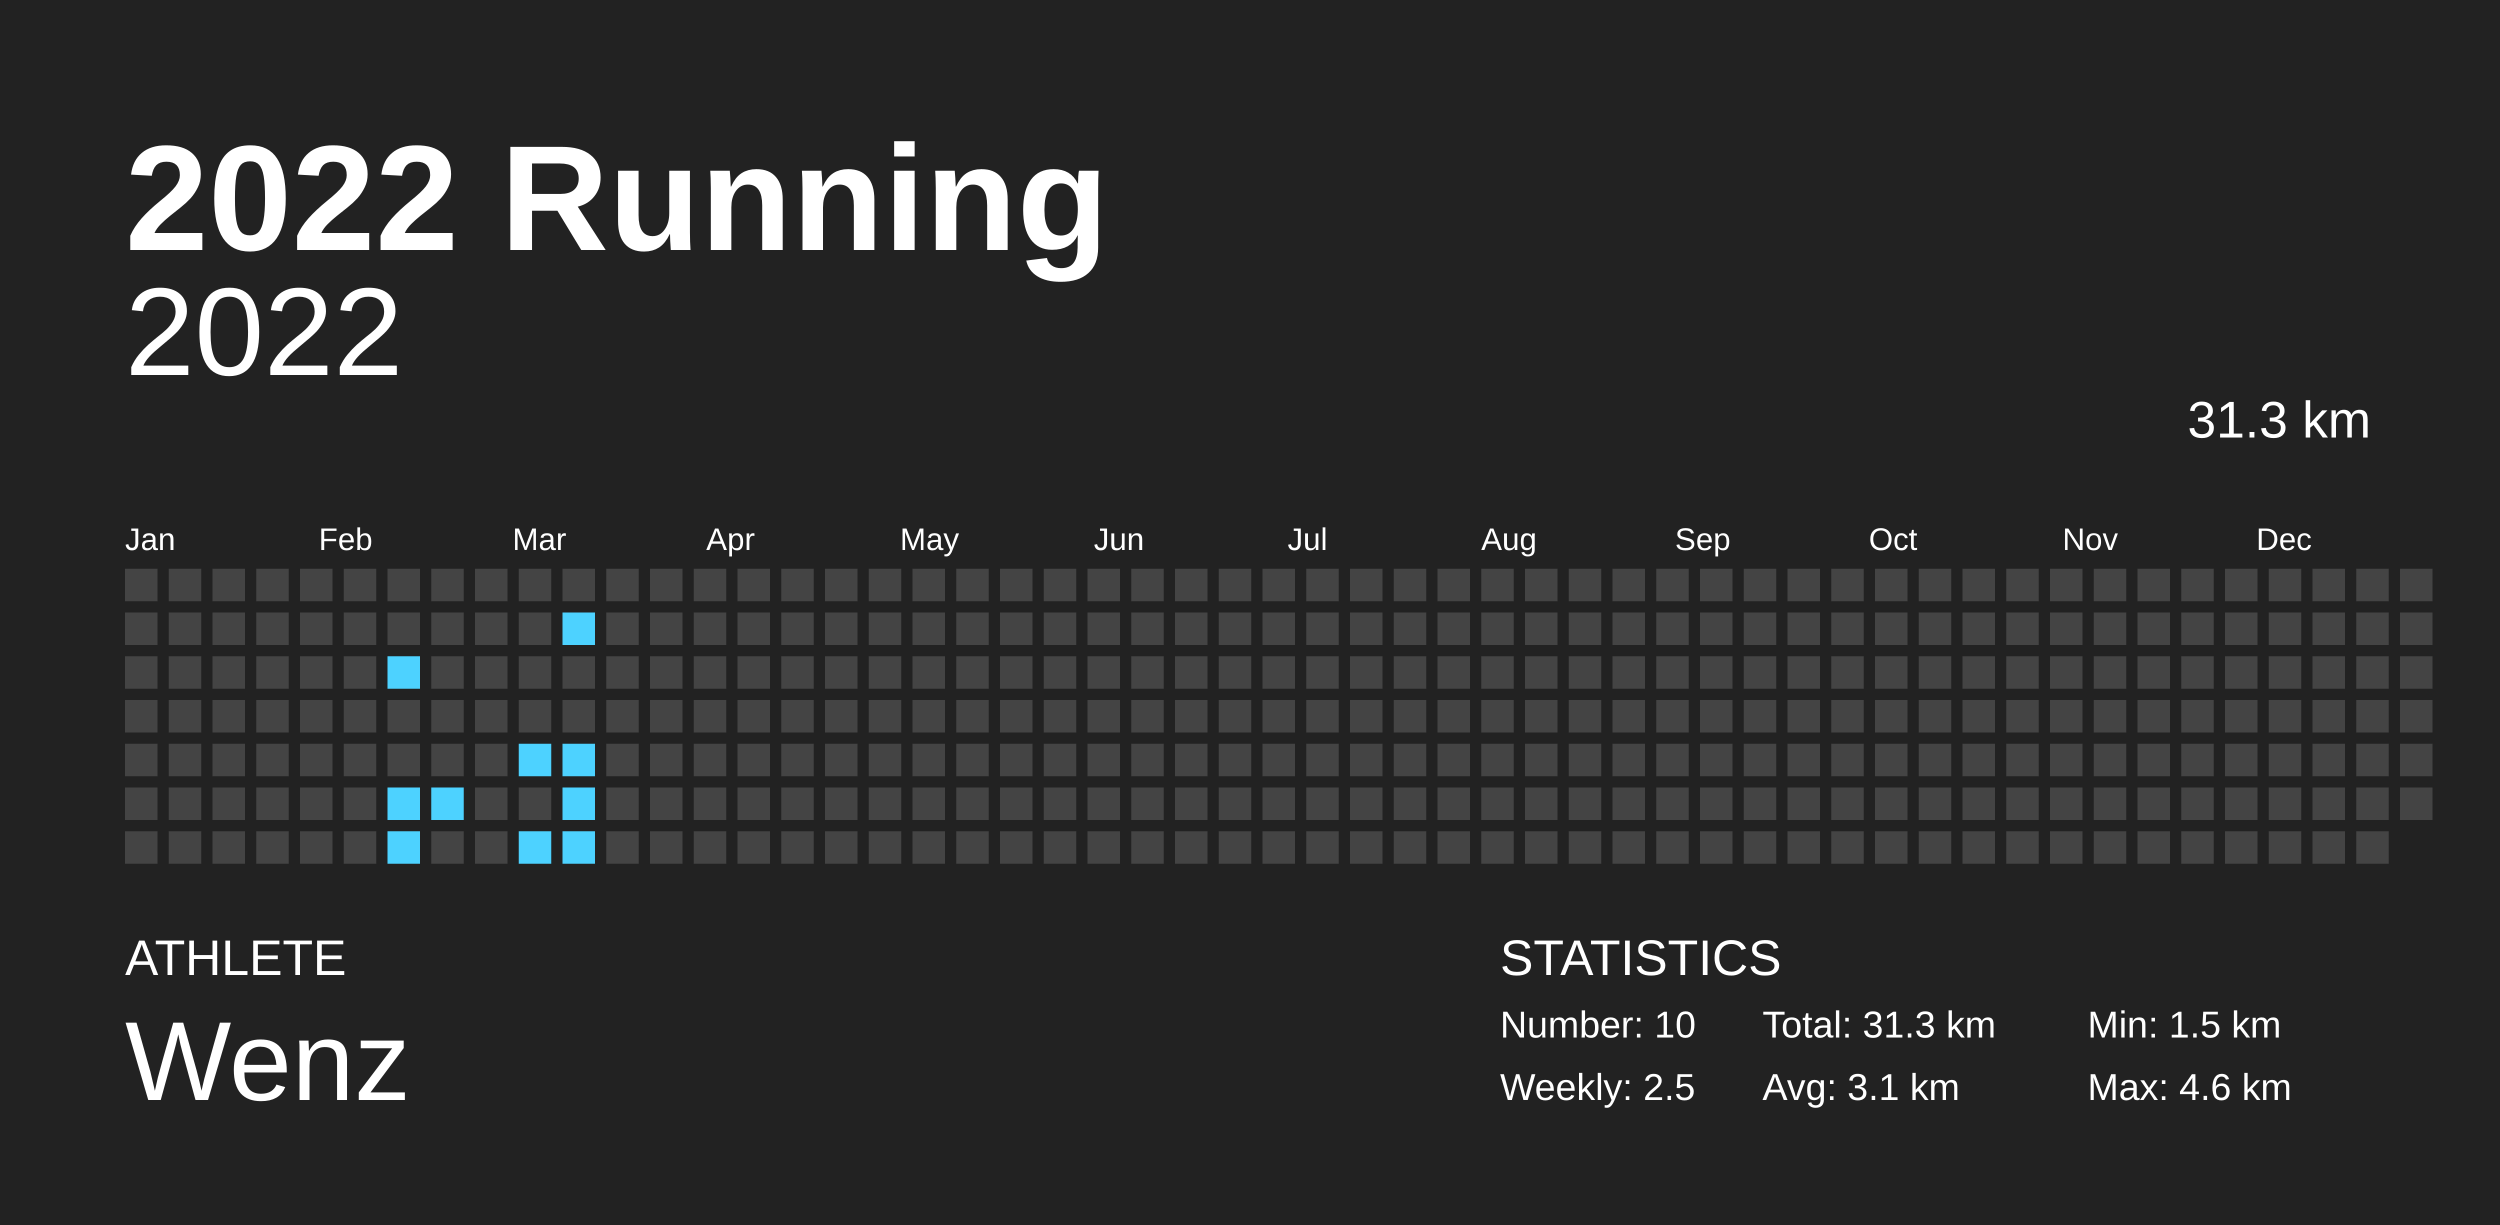
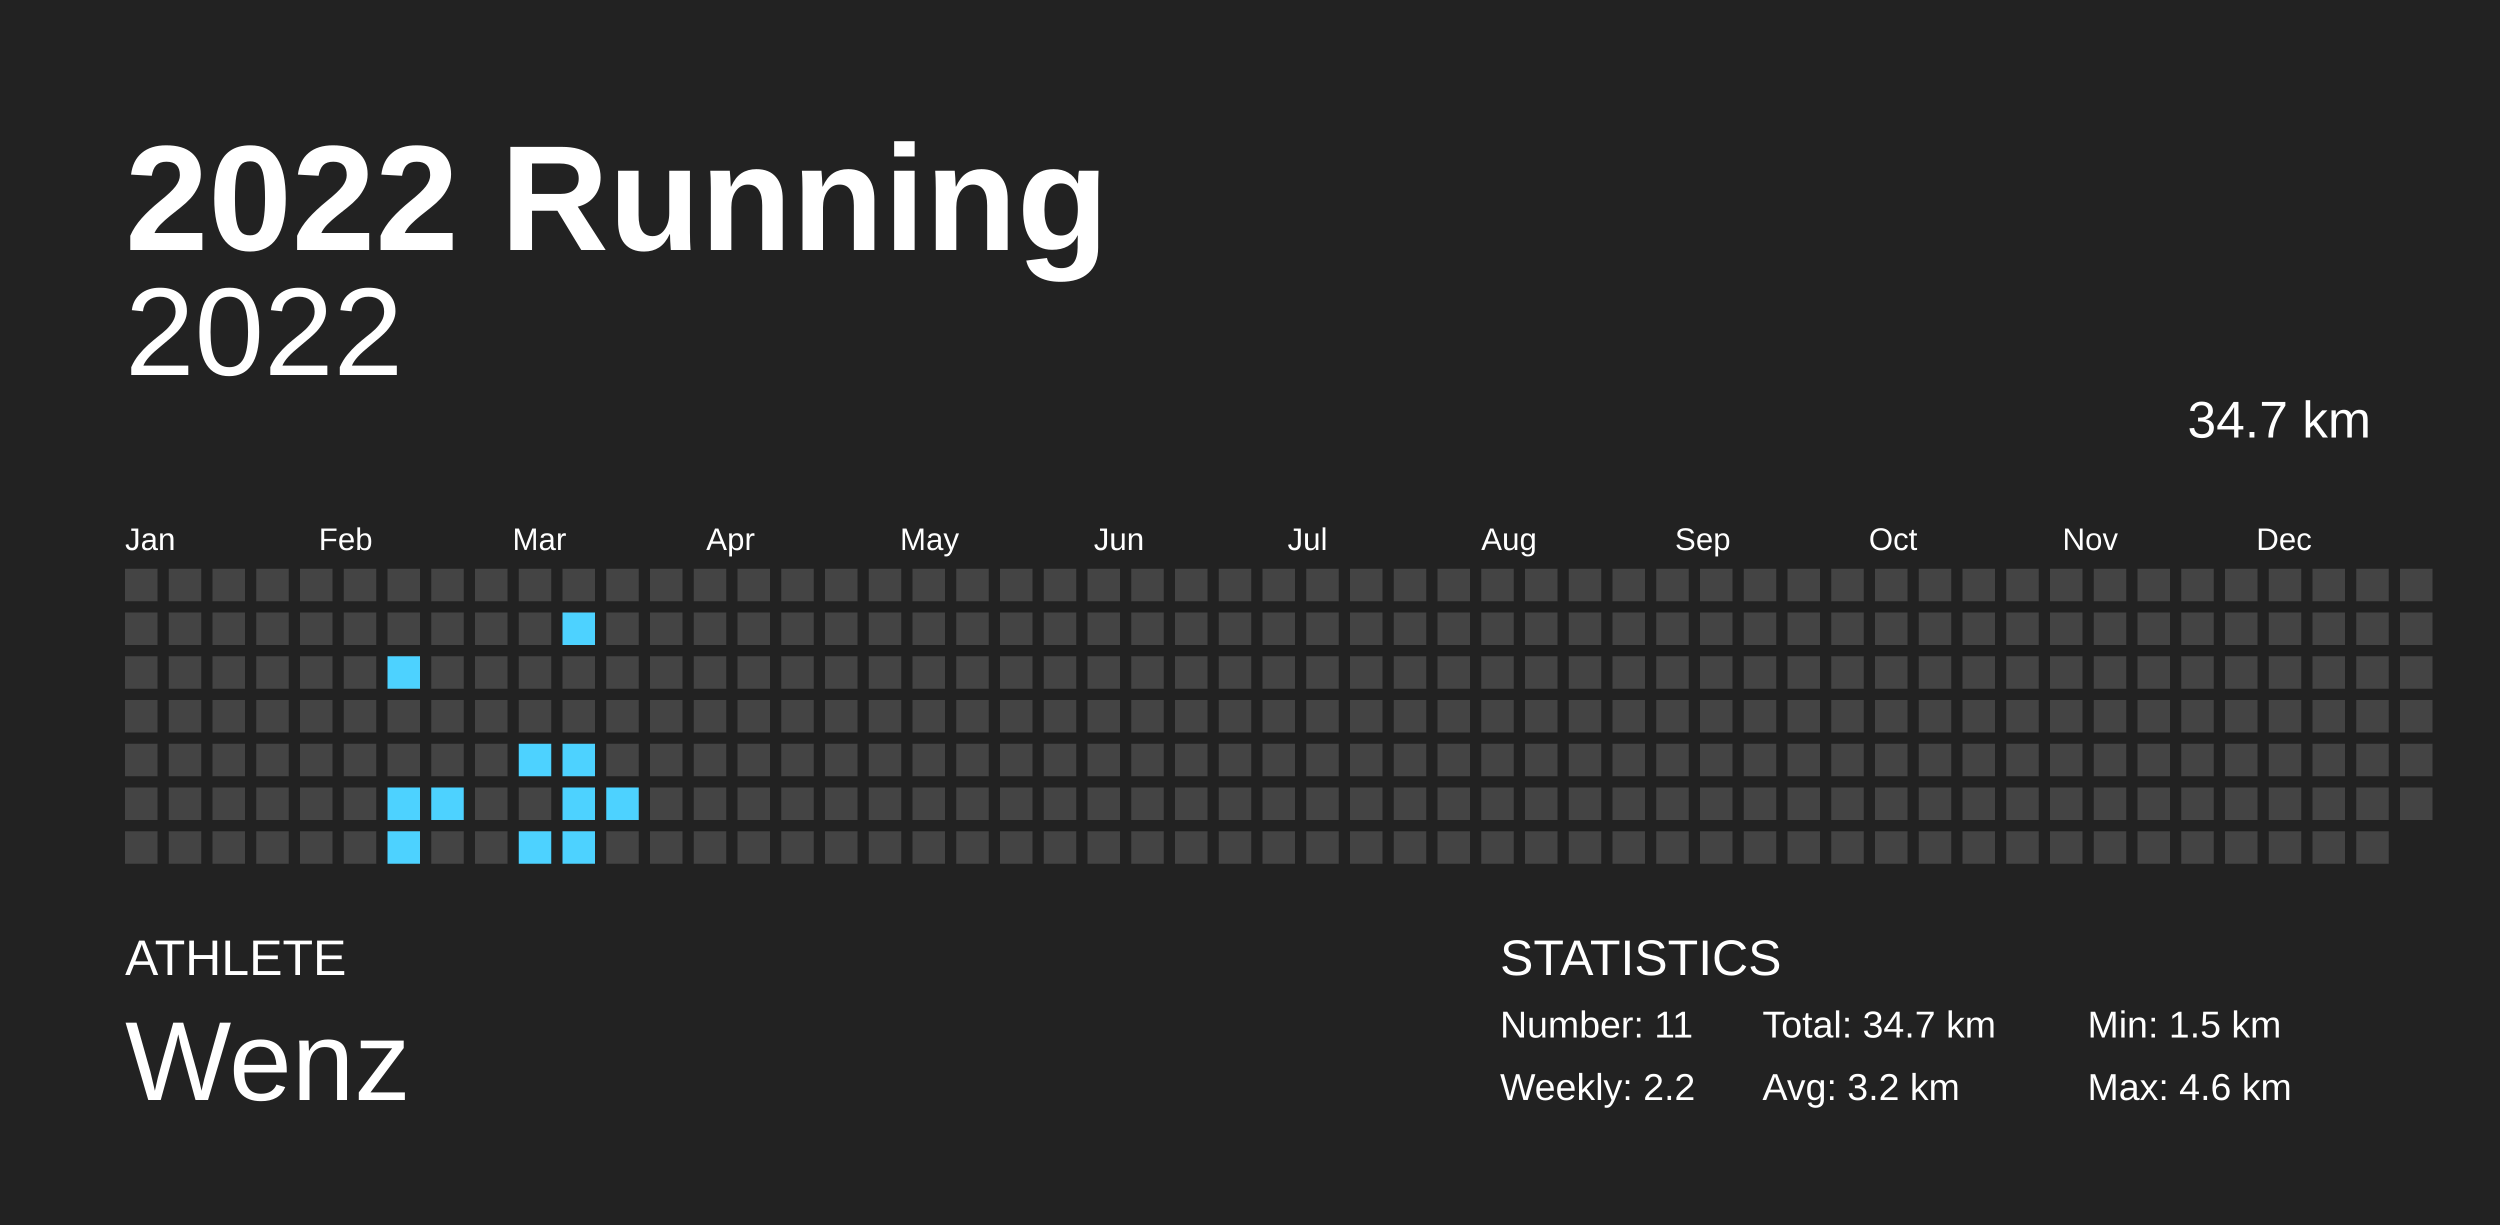
<svg xmlns="http://www.w3.org/2000/svg" baseProfile="full" height="98mm" version="1.1" viewBox="0,0,200,98" width="200mm">
  <defs />
  <rect fill="#222222" height="98" width="200" x="0" y="0" />
  <text fill="#FFFFFF" style="font-size:12px; font-family:Arial; font-weight:bold;" x="10" y="20">2022 Running</text>
  <text fill="#FFFFFF" style="font-size:4px; font-family:Arial" x="10" y="78">ATHLETE</text>
  <text fill="#FFFFFF" style="font-size:9px; font-family:Arial" x="10" y="88">Wenz</text>
  <text fill="#FFFFFF" style="font-size:4px; font-family:Arial" x="120" y="78">STATISTICS</text>
-   <text fill="#FFFFFF" style="font-size:3px; font-family:Arial" x="120" y="83">Number: 10</text>
-   <text fill="#FFFFFF" style="font-size:3px; font-family:Arial" x="120" y="88">Weekly: 2.5</text>
-   <text fill="#FFFFFF" style="font-size:3px; font-family:Arial" x="141" y="83">Total: 31.3 km</text>
-   <text fill="#FFFFFF" style="font-size:3px; font-family:Arial" x="141" y="88">Avg: 3.1 km</text>
+   <text fill="#FFFFFF" style="font-size:3px; font-family:Arial" x="120" y="83">Number: 11</text>
+   <text fill="#FFFFFF" style="font-size:3px; font-family:Arial" x="120" y="88">Weekly: 2.2</text>
+   <text fill="#FFFFFF" style="font-size:3px; font-family:Arial" x="141" y="83">Total: 34.7 km</text>
+   <text fill="#FFFFFF" style="font-size:3px; font-family:Arial" x="141" y="88">Avg: 3.2 km</text>
  <text fill="#FFFFFF" style="font-size:3px; font-family:Arial" x="167" y="83">Min: 1.5 km</text>
  <text fill="#FFFFFF" style="font-size:3px; font-family:Arial" x="167" y="88">Max: 4.6 km</text>
  <text alignment-baseline="hanging" fill="#FFFFFF" style="font-size:10.0px; font-family:Arial;" x="10" y="30">2022</text>
-   <text alignment-baseline="hanging" fill="#FFFFFF" style="font-size:4.125px; font-family:Arial;" x="175" y="35">31.3 km</text>
+   <text alignment-baseline="hanging" fill="#FFFFFF" style="font-size:4.125px; font-family:Arial;" x="175" y="35">34.7 km</text>
  <text fill="#FFFFFF" style="font-size:2.5px; font-family:Arial" x="10.0" y="44">Jan</text>
  <text fill="#FFFFFF" style="font-size:2.5px; font-family:Arial" x="25.5" y="44">Feb</text>
  <text fill="#FFFFFF" style="font-size:2.5px; font-family:Arial" x="41.0" y="44">Mar</text>
  <text fill="#FFFFFF" style="font-size:2.5px; font-family:Arial" x="56.5" y="44">Apr</text>
  <text fill="#FFFFFF" style="font-size:2.5px; font-family:Arial" x="72.0" y="44">May</text>
  <text fill="#FFFFFF" style="font-size:2.5px; font-family:Arial" x="87.5" y="44">Jun</text>
  <text fill="#FFFFFF" style="font-size:2.5px; font-family:Arial" x="103.0" y="44">Jul</text>
  <text fill="#FFFFFF" style="font-size:2.5px; font-family:Arial" x="118.5" y="44">Aug</text>
  <text fill="#FFFFFF" style="font-size:2.5px; font-family:Arial" x="134.0" y="44">Sep</text>
  <text fill="#FFFFFF" style="font-size:2.5px; font-family:Arial" x="149.5" y="44">Oct</text>
  <text fill="#FFFFFF" style="font-size:2.5px; font-family:Arial" x="165.0" y="44">Nov</text>
  <text fill="#FFFFFF" style="font-size:2.5px; font-family:Arial" x="180.5" y="44">Dec</text>
  <rect fill="#444444" height="2.6" width="2.6" x="10.0" y="45.5" />
  <rect fill="#444444" height="2.6" width="2.6" x="10.0" y="49.0" />
  <rect fill="#444444" height="2.6" width="2.6" x="10.0" y="52.5" />
  <rect fill="#444444" height="2.6" width="2.6" x="10.0" y="56.0" />
  <rect fill="#444444" height="2.6" width="2.6" x="10.0" y="59.5" />
  <rect fill="#444444" height="2.6" width="2.6" x="10.0" y="63.0" />
  <rect fill="#444444" height="2.6" width="2.6" x="10.0" y="66.5" />
  <rect fill="#444444" height="2.6" width="2.6" x="13.5" y="45.5" />
  <rect fill="#444444" height="2.6" width="2.6" x="13.5" y="49.0" />
  <rect fill="#444444" height="2.6" width="2.6" x="13.5" y="52.5" />
  <rect fill="#444444" height="2.6" width="2.6" x="13.5" y="56.0" />
  <rect fill="#444444" height="2.6" width="2.6" x="13.5" y="59.5" />
  <rect fill="#444444" height="2.6" width="2.6" x="13.5" y="63.0" />
  <rect fill="#444444" height="2.6" width="2.6" x="13.5" y="66.5" />
  <rect fill="#444444" height="2.6" width="2.6" x="17.0" y="45.5" />
  <rect fill="#444444" height="2.6" width="2.6" x="17.0" y="49.0" />
  <rect fill="#444444" height="2.6" width="2.6" x="17.0" y="52.5" />
  <rect fill="#444444" height="2.6" width="2.6" x="17.0" y="56.0" />
  <rect fill="#444444" height="2.6" width="2.6" x="17.0" y="59.5" />
  <rect fill="#444444" height="2.6" width="2.6" x="17.0" y="63.0" />
  <rect fill="#444444" height="2.6" width="2.6" x="17.0" y="66.5" />
  <rect fill="#444444" height="2.6" width="2.6" x="20.5" y="45.5" />
  <rect fill="#444444" height="2.6" width="2.6" x="20.5" y="49.0" />
  <rect fill="#444444" height="2.6" width="2.6" x="20.5" y="52.5" />
  <rect fill="#444444" height="2.6" width="2.6" x="20.5" y="56.0" />
  <rect fill="#444444" height="2.6" width="2.6" x="20.5" y="59.5" />
  <rect fill="#444444" height="2.6" width="2.6" x="20.5" y="63.0" />
  <rect fill="#444444" height="2.6" width="2.6" x="20.5" y="66.5" />
  <rect fill="#444444" height="2.6" width="2.6" x="24.0" y="45.5" />
  <rect fill="#444444" height="2.6" width="2.6" x="24.0" y="49.0" />
  <rect fill="#444444" height="2.6" width="2.6" x="24.0" y="52.5" />
  <rect fill="#444444" height="2.6" width="2.6" x="24.0" y="56.0" />
  <rect fill="#444444" height="2.6" width="2.6" x="24.0" y="59.5" />
  <rect fill="#444444" height="2.6" width="2.6" x="24.0" y="63.0" />
  <rect fill="#444444" height="2.6" width="2.6" x="24.0" y="66.5" />
  <rect fill="#444444" height="2.6" width="2.6" x="27.5" y="45.5" />
  <rect fill="#444444" height="2.6" width="2.6" x="27.5" y="49.0" />
  <rect fill="#444444" height="2.6" width="2.6" x="27.5" y="52.5" />
  <rect fill="#444444" height="2.6" width="2.6" x="27.5" y="56.0" />
  <rect fill="#444444" height="2.6" width="2.6" x="27.5" y="59.5" />
  <rect fill="#444444" height="2.6" width="2.6" x="27.5" y="63.0" />
  <rect fill="#444444" height="2.6" width="2.6" x="27.5" y="66.5" />
  <rect fill="#444444" height="2.6" width="2.6" x="31.0" y="45.5" />
  <rect fill="#444444" height="2.6" width="2.6" x="31.0" y="49.0" />
  <rect fill="#4dd2ff" height="2.6" width="2.6" x="31.0" y="52.5" />
  <rect fill="#444444" height="2.6" width="2.6" x="31.0" y="56.0" />
  <rect fill="#444444" height="2.6" width="2.6" x="31.0" y="59.5" />
  <rect fill="#4dd2ff" height="2.6" width="2.6" x="31.0" y="63.0" />
  <rect fill="#4dd2ff" height="2.6" width="2.6" x="31.0" y="66.5" />
  <rect fill="#444444" height="2.6" width="2.6" x="34.5" y="45.5" />
  <rect fill="#444444" height="2.6" width="2.6" x="34.5" y="49.0" />
  <rect fill="#444444" height="2.6" width="2.6" x="34.5" y="52.5" />
  <rect fill="#444444" height="2.6" width="2.6" x="34.5" y="56.0" />
  <rect fill="#444444" height="2.6" width="2.6" x="34.5" y="59.5" />
  <rect fill="#4dd2ff" height="2.6" width="2.6" x="34.5" y="63.0" />
  <rect fill="#444444" height="2.6" width="2.6" x="34.5" y="66.5" />
  <rect fill="#444444" height="2.6" width="2.6" x="38.0" y="45.5" />
  <rect fill="#444444" height="2.6" width="2.6" x="38.0" y="49.0" />
  <rect fill="#444444" height="2.6" width="2.6" x="38.0" y="52.5" />
  <rect fill="#444444" height="2.6" width="2.6" x="38.0" y="56.0" />
  <rect fill="#444444" height="2.6" width="2.6" x="38.0" y="59.5" />
  <rect fill="#444444" height="2.6" width="2.6" x="38.0" y="63.0" />
  <rect fill="#444444" height="2.6" width="2.6" x="38.0" y="66.5" />
  <rect fill="#444444" height="2.6" width="2.6" x="41.5" y="45.5" />
  <rect fill="#444444" height="2.6" width="2.6" x="41.5" y="49.0" />
  <rect fill="#444444" height="2.6" width="2.6" x="41.5" y="52.5" />
  <rect fill="#444444" height="2.6" width="2.6" x="41.5" y="56.0" />
  <rect fill="#4dd2ff" height="2.6" width="2.6" x="41.5" y="59.5" />
  <rect fill="#444444" height="2.6" width="2.6" x="41.5" y="63.0" />
  <rect fill="#4dd2ff" height="2.6" width="2.6" x="41.5" y="66.5" />
  <rect fill="#444444" height="2.6" width="2.6" x="45.0" y="45.5" />
  <rect fill="#4dd2ff" height="2.6" width="2.6" x="45.0" y="49.0" />
  <rect fill="#444444" height="2.6" width="2.6" x="45.0" y="52.5" />
  <rect fill="#444444" height="2.6" width="2.6" x="45.0" y="56.0" />
  <rect fill="#4dd2ff" height="2.6" width="2.6" x="45.0" y="59.5" />
  <rect fill="#4dd2ff" height="2.6" width="2.6" x="45.0" y="63.0" />
  <rect fill="#4dd2ff" height="2.6" width="2.6" x="45.0" y="66.5" />
  <rect fill="#444444" height="2.6" width="2.6" x="48.5" y="45.5" />
  <rect fill="#444444" height="2.6" width="2.6" x="48.5" y="49.0" />
  <rect fill="#444444" height="2.6" width="2.6" x="48.5" y="52.5" />
  <rect fill="#444444" height="2.6" width="2.6" x="48.5" y="56.0" />
  <rect fill="#444444" height="2.6" width="2.6" x="48.5" y="59.5" />
-   <rect fill="#444444" height="2.6" width="2.6" x="48.5" y="63.0" />
+   <rect fill="#4dd2ff" height="2.6" width="2.6" x="48.5" y="63.0" />
  <rect fill="#444444" height="2.6" width="2.6" x="48.5" y="66.5" />
  <rect fill="#444444" height="2.6" width="2.6" x="52.0" y="45.5" />
  <rect fill="#444444" height="2.6" width="2.6" x="52.0" y="49.0" />
  <rect fill="#444444" height="2.6" width="2.6" x="52.0" y="52.5" />
  <rect fill="#444444" height="2.6" width="2.6" x="52.0" y="56.0" />
  <rect fill="#444444" height="2.6" width="2.6" x="52.0" y="59.5" />
  <rect fill="#444444" height="2.6" width="2.6" x="52.0" y="63.0" />
  <rect fill="#444444" height="2.6" width="2.6" x="52.0" y="66.5" />
  <rect fill="#444444" height="2.6" width="2.6" x="55.5" y="45.5" />
  <rect fill="#444444" height="2.6" width="2.6" x="55.5" y="49.0" />
  <rect fill="#444444" height="2.6" width="2.6" x="55.5" y="52.5" />
  <rect fill="#444444" height="2.6" width="2.6" x="55.5" y="56.0" />
  <rect fill="#444444" height="2.6" width="2.6" x="55.5" y="59.5" />
  <rect fill="#444444" height="2.6" width="2.6" x="55.5" y="63.0" />
  <rect fill="#444444" height="2.6" width="2.6" x="55.5" y="66.5" />
  <rect fill="#444444" height="2.6" width="2.6" x="59.0" y="45.5" />
  <rect fill="#444444" height="2.6" width="2.6" x="59.0" y="49.0" />
  <rect fill="#444444" height="2.6" width="2.6" x="59.0" y="52.5" />
  <rect fill="#444444" height="2.6" width="2.6" x="59.0" y="56.0" />
  <rect fill="#444444" height="2.6" width="2.6" x="59.0" y="59.5" />
  <rect fill="#444444" height="2.6" width="2.6" x="59.0" y="63.0" />
  <rect fill="#444444" height="2.6" width="2.6" x="59.0" y="66.5" />
  <rect fill="#444444" height="2.6" width="2.6" x="62.5" y="45.5" />
  <rect fill="#444444" height="2.6" width="2.6" x="62.5" y="49.0" />
  <rect fill="#444444" height="2.6" width="2.6" x="62.5" y="52.5" />
  <rect fill="#444444" height="2.6" width="2.6" x="62.5" y="56.0" />
  <rect fill="#444444" height="2.6" width="2.6" x="62.5" y="59.5" />
  <rect fill="#444444" height="2.6" width="2.6" x="62.5" y="63.0" />
  <rect fill="#444444" height="2.6" width="2.6" x="62.5" y="66.5" />
  <rect fill="#444444" height="2.6" width="2.6" x="66.0" y="45.5" />
  <rect fill="#444444" height="2.6" width="2.6" x="66.0" y="49.0" />
  <rect fill="#444444" height="2.6" width="2.6" x="66.0" y="52.5" />
  <rect fill="#444444" height="2.6" width="2.6" x="66.0" y="56.0" />
  <rect fill="#444444" height="2.6" width="2.6" x="66.0" y="59.5" />
  <rect fill="#444444" height="2.6" width="2.6" x="66.0" y="63.0" />
  <rect fill="#444444" height="2.6" width="2.6" x="66.0" y="66.5" />
  <rect fill="#444444" height="2.6" width="2.6" x="69.5" y="45.5" />
  <rect fill="#444444" height="2.6" width="2.6" x="69.5" y="49.0" />
  <rect fill="#444444" height="2.6" width="2.6" x="69.5" y="52.5" />
  <rect fill="#444444" height="2.6" width="2.6" x="69.5" y="56.0" />
  <rect fill="#444444" height="2.6" width="2.6" x="69.5" y="59.5" />
  <rect fill="#444444" height="2.6" width="2.6" x="69.5" y="63.0" />
  <rect fill="#444444" height="2.6" width="2.6" x="69.5" y="66.5" />
  <rect fill="#444444" height="2.6" width="2.6" x="73.0" y="45.5" />
  <rect fill="#444444" height="2.6" width="2.6" x="73.0" y="49.0" />
  <rect fill="#444444" height="2.6" width="2.6" x="73.0" y="52.5" />
  <rect fill="#444444" height="2.6" width="2.6" x="73.0" y="56.0" />
  <rect fill="#444444" height="2.6" width="2.6" x="73.0" y="59.5" />
  <rect fill="#444444" height="2.6" width="2.6" x="73.0" y="63.0" />
  <rect fill="#444444" height="2.6" width="2.6" x="73.0" y="66.5" />
  <rect fill="#444444" height="2.6" width="2.6" x="76.5" y="45.5" />
  <rect fill="#444444" height="2.6" width="2.6" x="76.5" y="49.0" />
  <rect fill="#444444" height="2.6" width="2.6" x="76.5" y="52.5" />
  <rect fill="#444444" height="2.6" width="2.6" x="76.5" y="56.0" />
  <rect fill="#444444" height="2.6" width="2.6" x="76.5" y="59.5" />
  <rect fill="#444444" height="2.6" width="2.6" x="76.5" y="63.0" />
  <rect fill="#444444" height="2.6" width="2.6" x="76.5" y="66.5" />
  <rect fill="#444444" height="2.6" width="2.6" x="80.0" y="45.5" />
  <rect fill="#444444" height="2.6" width="2.6" x="80.0" y="49.0" />
  <rect fill="#444444" height="2.6" width="2.6" x="80.0" y="52.5" />
  <rect fill="#444444" height="2.6" width="2.6" x="80.0" y="56.0" />
  <rect fill="#444444" height="2.6" width="2.6" x="80.0" y="59.5" />
  <rect fill="#444444" height="2.6" width="2.6" x="80.0" y="63.0" />
  <rect fill="#444444" height="2.6" width="2.6" x="80.0" y="66.5" />
  <rect fill="#444444" height="2.6" width="2.6" x="83.5" y="45.5" />
  <rect fill="#444444" height="2.6" width="2.6" x="83.5" y="49.0" />
  <rect fill="#444444" height="2.6" width="2.6" x="83.5" y="52.5" />
  <rect fill="#444444" height="2.6" width="2.6" x="83.5" y="56.0" />
  <rect fill="#444444" height="2.6" width="2.6" x="83.5" y="59.5" />
  <rect fill="#444444" height="2.6" width="2.6" x="83.5" y="63.0" />
  <rect fill="#444444" height="2.6" width="2.6" x="83.5" y="66.5" />
  <rect fill="#444444" height="2.6" width="2.6" x="87.0" y="45.5" />
  <rect fill="#444444" height="2.6" width="2.6" x="87.0" y="49.0" />
  <rect fill="#444444" height="2.6" width="2.6" x="87.0" y="52.5" />
  <rect fill="#444444" height="2.6" width="2.6" x="87.0" y="56.0" />
  <rect fill="#444444" height="2.6" width="2.6" x="87.0" y="59.5" />
  <rect fill="#444444" height="2.6" width="2.6" x="87.0" y="63.0" />
  <rect fill="#444444" height="2.6" width="2.6" x="87.0" y="66.5" />
  <rect fill="#444444" height="2.6" width="2.6" x="90.5" y="45.5" />
  <rect fill="#444444" height="2.6" width="2.6" x="90.5" y="49.0" />
  <rect fill="#444444" height="2.6" width="2.6" x="90.5" y="52.5" />
  <rect fill="#444444" height="2.6" width="2.6" x="90.5" y="56.0" />
  <rect fill="#444444" height="2.6" width="2.6" x="90.5" y="59.5" />
  <rect fill="#444444" height="2.6" width="2.6" x="90.5" y="63.0" />
  <rect fill="#444444" height="2.6" width="2.6" x="90.5" y="66.5" />
  <rect fill="#444444" height="2.6" width="2.6" x="94.0" y="45.5" />
  <rect fill="#444444" height="2.6" width="2.6" x="94.0" y="49.0" />
  <rect fill="#444444" height="2.6" width="2.6" x="94.0" y="52.5" />
  <rect fill="#444444" height="2.6" width="2.6" x="94.0" y="56.0" />
  <rect fill="#444444" height="2.6" width="2.6" x="94.0" y="59.5" />
  <rect fill="#444444" height="2.6" width="2.6" x="94.0" y="63.0" />
  <rect fill="#444444" height="2.6" width="2.6" x="94.0" y="66.5" />
  <rect fill="#444444" height="2.6" width="2.6" x="97.5" y="45.5" />
  <rect fill="#444444" height="2.6" width="2.6" x="97.5" y="49.0" />
  <rect fill="#444444" height="2.6" width="2.6" x="97.5" y="52.5" />
  <rect fill="#444444" height="2.6" width="2.6" x="97.5" y="56.0" />
  <rect fill="#444444" height="2.6" width="2.6" x="97.5" y="59.5" />
  <rect fill="#444444" height="2.6" width="2.6" x="97.5" y="63.0" />
  <rect fill="#444444" height="2.6" width="2.6" x="97.5" y="66.5" />
  <rect fill="#444444" height="2.6" width="2.6" x="101.0" y="45.5" />
  <rect fill="#444444" height="2.6" width="2.6" x="101.0" y="49.0" />
  <rect fill="#444444" height="2.6" width="2.6" x="101.0" y="52.5" />
  <rect fill="#444444" height="2.6" width="2.6" x="101.0" y="56.0" />
  <rect fill="#444444" height="2.6" width="2.6" x="101.0" y="59.5" />
  <rect fill="#444444" height="2.6" width="2.6" x="101.0" y="63.0" />
  <rect fill="#444444" height="2.6" width="2.6" x="101.0" y="66.5" />
  <rect fill="#444444" height="2.6" width="2.6" x="104.5" y="45.5" />
  <rect fill="#444444" height="2.6" width="2.6" x="104.5" y="49.0" />
  <rect fill="#444444" height="2.6" width="2.6" x="104.5" y="52.5" />
  <rect fill="#444444" height="2.6" width="2.6" x="104.5" y="56.0" />
  <rect fill="#444444" height="2.6" width="2.6" x="104.5" y="59.5" />
  <rect fill="#444444" height="2.6" width="2.6" x="104.5" y="63.0" />
  <rect fill="#444444" height="2.6" width="2.6" x="104.5" y="66.5" />
  <rect fill="#444444" height="2.6" width="2.6" x="108.0" y="45.5" />
  <rect fill="#444444" height="2.6" width="2.6" x="108.0" y="49.0" />
  <rect fill="#444444" height="2.6" width="2.6" x="108.0" y="52.5" />
  <rect fill="#444444" height="2.6" width="2.6" x="108.0" y="56.0" />
  <rect fill="#444444" height="2.6" width="2.6" x="108.0" y="59.5" />
  <rect fill="#444444" height="2.6" width="2.6" x="108.0" y="63.0" />
  <rect fill="#444444" height="2.6" width="2.6" x="108.0" y="66.5" />
  <rect fill="#444444" height="2.6" width="2.6" x="111.5" y="45.5" />
  <rect fill="#444444" height="2.6" width="2.6" x="111.5" y="49.0" />
  <rect fill="#444444" height="2.6" width="2.6" x="111.5" y="52.5" />
  <rect fill="#444444" height="2.6" width="2.6" x="111.5" y="56.0" />
  <rect fill="#444444" height="2.6" width="2.6" x="111.5" y="59.5" />
  <rect fill="#444444" height="2.6" width="2.6" x="111.5" y="63.0" />
  <rect fill="#444444" height="2.6" width="2.6" x="111.5" y="66.5" />
  <rect fill="#444444" height="2.6" width="2.6" x="115.0" y="45.5" />
  <rect fill="#444444" height="2.6" width="2.6" x="115.0" y="49.0" />
  <rect fill="#444444" height="2.6" width="2.6" x="115.0" y="52.5" />
  <rect fill="#444444" height="2.6" width="2.6" x="115.0" y="56.0" />
  <rect fill="#444444" height="2.6" width="2.6" x="115.0" y="59.5" />
  <rect fill="#444444" height="2.6" width="2.6" x="115.0" y="63.0" />
  <rect fill="#444444" height="2.6" width="2.6" x="115.0" y="66.5" />
  <rect fill="#444444" height="2.6" width="2.6" x="118.5" y="45.5" />
  <rect fill="#444444" height="2.6" width="2.6" x="118.5" y="49.0" />
  <rect fill="#444444" height="2.6" width="2.6" x="118.5" y="52.5" />
  <rect fill="#444444" height="2.6" width="2.6" x="118.5" y="56.0" />
  <rect fill="#444444" height="2.6" width="2.6" x="118.5" y="59.5" />
  <rect fill="#444444" height="2.6" width="2.6" x="118.5" y="63.0" />
  <rect fill="#444444" height="2.6" width="2.6" x="118.5" y="66.5" />
  <rect fill="#444444" height="2.6" width="2.6" x="122.0" y="45.5" />
  <rect fill="#444444" height="2.6" width="2.6" x="122.0" y="49.0" />
  <rect fill="#444444" height="2.6" width="2.6" x="122.0" y="52.5" />
  <rect fill="#444444" height="2.6" width="2.6" x="122.0" y="56.0" />
  <rect fill="#444444" height="2.6" width="2.6" x="122.0" y="59.5" />
  <rect fill="#444444" height="2.6" width="2.6" x="122.0" y="63.0" />
  <rect fill="#444444" height="2.6" width="2.6" x="122.0" y="66.5" />
  <rect fill="#444444" height="2.6" width="2.6" x="125.5" y="45.5" />
  <rect fill="#444444" height="2.6" width="2.6" x="125.5" y="49.0" />
  <rect fill="#444444" height="2.6" width="2.6" x="125.5" y="52.5" />
  <rect fill="#444444" height="2.6" width="2.6" x="125.5" y="56.0" />
  <rect fill="#444444" height="2.6" width="2.6" x="125.5" y="59.5" />
  <rect fill="#444444" height="2.6" width="2.6" x="125.5" y="63.0" />
  <rect fill="#444444" height="2.6" width="2.6" x="125.5" y="66.5" />
  <rect fill="#444444" height="2.6" width="2.6" x="129.0" y="45.5" />
  <rect fill="#444444" height="2.6" width="2.6" x="129.0" y="49.0" />
  <rect fill="#444444" height="2.6" width="2.6" x="129.0" y="52.5" />
  <rect fill="#444444" height="2.6" width="2.6" x="129.0" y="56.0" />
  <rect fill="#444444" height="2.6" width="2.6" x="129.0" y="59.5" />
  <rect fill="#444444" height="2.6" width="2.6" x="129.0" y="63.0" />
  <rect fill="#444444" height="2.6" width="2.6" x="129.0" y="66.5" />
  <rect fill="#444444" height="2.6" width="2.6" x="132.5" y="45.5" />
  <rect fill="#444444" height="2.6" width="2.6" x="132.5" y="49.0" />
  <rect fill="#444444" height="2.6" width="2.6" x="132.5" y="52.5" />
  <rect fill="#444444" height="2.6" width="2.6" x="132.5" y="56.0" />
  <rect fill="#444444" height="2.6" width="2.6" x="132.5" y="59.5" />
  <rect fill="#444444" height="2.6" width="2.6" x="132.5" y="63.0" />
  <rect fill="#444444" height="2.6" width="2.6" x="132.5" y="66.5" />
  <rect fill="#444444" height="2.6" width="2.6" x="136.0" y="45.5" />
  <rect fill="#444444" height="2.6" width="2.6" x="136.0" y="49.0" />
  <rect fill="#444444" height="2.6" width="2.6" x="136.0" y="52.5" />
  <rect fill="#444444" height="2.6" width="2.6" x="136.0" y="56.0" />
  <rect fill="#444444" height="2.6" width="2.6" x="136.0" y="59.5" />
  <rect fill="#444444" height="2.6" width="2.6" x="136.0" y="63.0" />
  <rect fill="#444444" height="2.6" width="2.6" x="136.0" y="66.5" />
  <rect fill="#444444" height="2.6" width="2.6" x="139.5" y="45.5" />
  <rect fill="#444444" height="2.6" width="2.6" x="139.5" y="49.0" />
  <rect fill="#444444" height="2.6" width="2.6" x="139.5" y="52.5" />
  <rect fill="#444444" height="2.6" width="2.6" x="139.5" y="56.0" />
  <rect fill="#444444" height="2.6" width="2.6" x="139.5" y="59.5" />
  <rect fill="#444444" height="2.6" width="2.6" x="139.5" y="63.0" />
  <rect fill="#444444" height="2.6" width="2.6" x="139.5" y="66.5" />
  <rect fill="#444444" height="2.6" width="2.6" x="143.0" y="45.5" />
  <rect fill="#444444" height="2.6" width="2.6" x="143.0" y="49.0" />
  <rect fill="#444444" height="2.6" width="2.6" x="143.0" y="52.5" />
  <rect fill="#444444" height="2.6" width="2.6" x="143.0" y="56.0" />
  <rect fill="#444444" height="2.6" width="2.6" x="143.0" y="59.5" />
  <rect fill="#444444" height="2.6" width="2.6" x="143.0" y="63.0" />
  <rect fill="#444444" height="2.6" width="2.6" x="143.0" y="66.5" />
  <rect fill="#444444" height="2.6" width="2.6" x="146.5" y="45.5" />
  <rect fill="#444444" height="2.6" width="2.6" x="146.5" y="49.0" />
  <rect fill="#444444" height="2.6" width="2.6" x="146.5" y="52.5" />
  <rect fill="#444444" height="2.6" width="2.6" x="146.5" y="56.0" />
  <rect fill="#444444" height="2.6" width="2.6" x="146.5" y="59.5" />
  <rect fill="#444444" height="2.6" width="2.6" x="146.5" y="63.0" />
  <rect fill="#444444" height="2.6" width="2.6" x="146.5" y="66.5" />
  <rect fill="#444444" height="2.6" width="2.6" x="150.0" y="45.5" />
  <rect fill="#444444" height="2.6" width="2.6" x="150.0" y="49.0" />
  <rect fill="#444444" height="2.6" width="2.6" x="150.0" y="52.5" />
  <rect fill="#444444" height="2.6" width="2.6" x="150.0" y="56.0" />
  <rect fill="#444444" height="2.6" width="2.6" x="150.0" y="59.5" />
  <rect fill="#444444" height="2.6" width="2.6" x="150.0" y="63.0" />
  <rect fill="#444444" height="2.6" width="2.6" x="150.0" y="66.5" />
  <rect fill="#444444" height="2.6" width="2.6" x="153.5" y="45.5" />
  <rect fill="#444444" height="2.6" width="2.6" x="153.5" y="49.0" />
  <rect fill="#444444" height="2.6" width="2.6" x="153.5" y="52.5" />
  <rect fill="#444444" height="2.6" width="2.6" x="153.5" y="56.0" />
  <rect fill="#444444" height="2.6" width="2.6" x="153.5" y="59.5" />
  <rect fill="#444444" height="2.6" width="2.6" x="153.5" y="63.0" />
  <rect fill="#444444" height="2.6" width="2.6" x="153.5" y="66.5" />
  <rect fill="#444444" height="2.6" width="2.6" x="157.0" y="45.5" />
  <rect fill="#444444" height="2.6" width="2.6" x="157.0" y="49.0" />
  <rect fill="#444444" height="2.6" width="2.6" x="157.0" y="52.5" />
  <rect fill="#444444" height="2.6" width="2.6" x="157.0" y="56.0" />
  <rect fill="#444444" height="2.6" width="2.6" x="157.0" y="59.5" />
  <rect fill="#444444" height="2.6" width="2.6" x="157.0" y="63.0" />
  <rect fill="#444444" height="2.6" width="2.6" x="157.0" y="66.5" />
  <rect fill="#444444" height="2.6" width="2.6" x="160.5" y="45.5" />
  <rect fill="#444444" height="2.6" width="2.6" x="160.5" y="49.0" />
  <rect fill="#444444" height="2.6" width="2.6" x="160.5" y="52.5" />
  <rect fill="#444444" height="2.6" width="2.6" x="160.5" y="56.0" />
  <rect fill="#444444" height="2.6" width="2.6" x="160.5" y="59.5" />
  <rect fill="#444444" height="2.6" width="2.6" x="160.5" y="63.0" />
  <rect fill="#444444" height="2.6" width="2.6" x="160.5" y="66.5" />
  <rect fill="#444444" height="2.6" width="2.6" x="164.0" y="45.5" />
  <rect fill="#444444" height="2.6" width="2.6" x="164.0" y="49.0" />
  <rect fill="#444444" height="2.6" width="2.6" x="164.0" y="52.5" />
  <rect fill="#444444" height="2.6" width="2.6" x="164.0" y="56.0" />
  <rect fill="#444444" height="2.6" width="2.6" x="164.0" y="59.5" />
  <rect fill="#444444" height="2.6" width="2.6" x="164.0" y="63.0" />
  <rect fill="#444444" height="2.6" width="2.6" x="164.0" y="66.5" />
  <rect fill="#444444" height="2.6" width="2.6" x="167.5" y="45.5" />
  <rect fill="#444444" height="2.6" width="2.6" x="167.5" y="49.0" />
  <rect fill="#444444" height="2.6" width="2.6" x="167.5" y="52.5" />
  <rect fill="#444444" height="2.6" width="2.6" x="167.5" y="56.0" />
  <rect fill="#444444" height="2.6" width="2.6" x="167.5" y="59.5" />
  <rect fill="#444444" height="2.6" width="2.6" x="167.5" y="63.0" />
  <rect fill="#444444" height="2.6" width="2.6" x="167.5" y="66.5" />
  <rect fill="#444444" height="2.6" width="2.6" x="171.0" y="45.5" />
  <rect fill="#444444" height="2.6" width="2.6" x="171.0" y="49.0" />
  <rect fill="#444444" height="2.6" width="2.6" x="171.0" y="52.5" />
  <rect fill="#444444" height="2.6" width="2.6" x="171.0" y="56.0" />
  <rect fill="#444444" height="2.6" width="2.6" x="171.0" y="59.5" />
  <rect fill="#444444" height="2.6" width="2.6" x="171.0" y="63.0" />
  <rect fill="#444444" height="2.6" width="2.6" x="171.0" y="66.5" />
  <rect fill="#444444" height="2.6" width="2.6" x="174.5" y="45.5" />
  <rect fill="#444444" height="2.6" width="2.6" x="174.5" y="49.0" />
  <rect fill="#444444" height="2.6" width="2.6" x="174.5" y="52.5" />
  <rect fill="#444444" height="2.6" width="2.6" x="174.5" y="56.0" />
  <rect fill="#444444" height="2.6" width="2.6" x="174.5" y="59.5" />
  <rect fill="#444444" height="2.6" width="2.6" x="174.5" y="63.0" />
  <rect fill="#444444" height="2.6" width="2.6" x="174.5" y="66.5" />
  <rect fill="#444444" height="2.6" width="2.6" x="178.0" y="45.5" />
  <rect fill="#444444" height="2.6" width="2.6" x="178.0" y="49.0" />
  <rect fill="#444444" height="2.6" width="2.6" x="178.0" y="52.5" />
  <rect fill="#444444" height="2.6" width="2.6" x="178.0" y="56.0" />
  <rect fill="#444444" height="2.6" width="2.6" x="178.0" y="59.5" />
  <rect fill="#444444" height="2.6" width="2.6" x="178.0" y="63.0" />
  <rect fill="#444444" height="2.6" width="2.6" x="178.0" y="66.5" />
  <rect fill="#444444" height="2.6" width="2.6" x="181.5" y="45.5" />
  <rect fill="#444444" height="2.6" width="2.6" x="181.5" y="49.0" />
  <rect fill="#444444" height="2.6" width="2.6" x="181.5" y="52.5" />
  <rect fill="#444444" height="2.6" width="2.6" x="181.5" y="56.0" />
  <rect fill="#444444" height="2.6" width="2.6" x="181.5" y="59.5" />
  <rect fill="#444444" height="2.6" width="2.6" x="181.5" y="63.0" />
  <rect fill="#444444" height="2.6" width="2.6" x="181.5" y="66.5" />
  <rect fill="#444444" height="2.6" width="2.6" x="185.0" y="45.5" />
  <rect fill="#444444" height="2.6" width="2.6" x="185.0" y="49.0" />
  <rect fill="#444444" height="2.6" width="2.6" x="185.0" y="52.5" />
  <rect fill="#444444" height="2.6" width="2.6" x="185.0" y="56.0" />
  <rect fill="#444444" height="2.6" width="2.6" x="185.0" y="59.5" />
  <rect fill="#444444" height="2.6" width="2.6" x="185.0" y="63.0" />
  <rect fill="#444444" height="2.6" width="2.6" x="185.0" y="66.5" />
  <rect fill="#444444" height="2.6" width="2.6" x="188.5" y="45.5" />
  <rect fill="#444444" height="2.6" width="2.6" x="188.5" y="49.0" />
  <rect fill="#444444" height="2.6" width="2.6" x="188.5" y="52.5" />
  <rect fill="#444444" height="2.6" width="2.6" x="188.5" y="56.0" />
  <rect fill="#444444" height="2.6" width="2.6" x="188.5" y="59.5" />
  <rect fill="#444444" height="2.6" width="2.6" x="188.5" y="63.0" />
  <rect fill="#444444" height="2.6" width="2.6" x="188.5" y="66.5" />
  <rect fill="#444444" height="2.6" width="2.6" x="192.0" y="45.5" />
  <rect fill="#444444" height="2.6" width="2.6" x="192.0" y="49.0" />
  <rect fill="#444444" height="2.6" width="2.6" x="192.0" y="52.5" />
  <rect fill="#444444" height="2.6" width="2.6" x="192.0" y="56.0" />
  <rect fill="#444444" height="2.6" width="2.6" x="192.0" y="59.5" />
  <rect fill="#444444" height="2.6" width="2.6" x="192.0" y="63.0" />
</svg>
